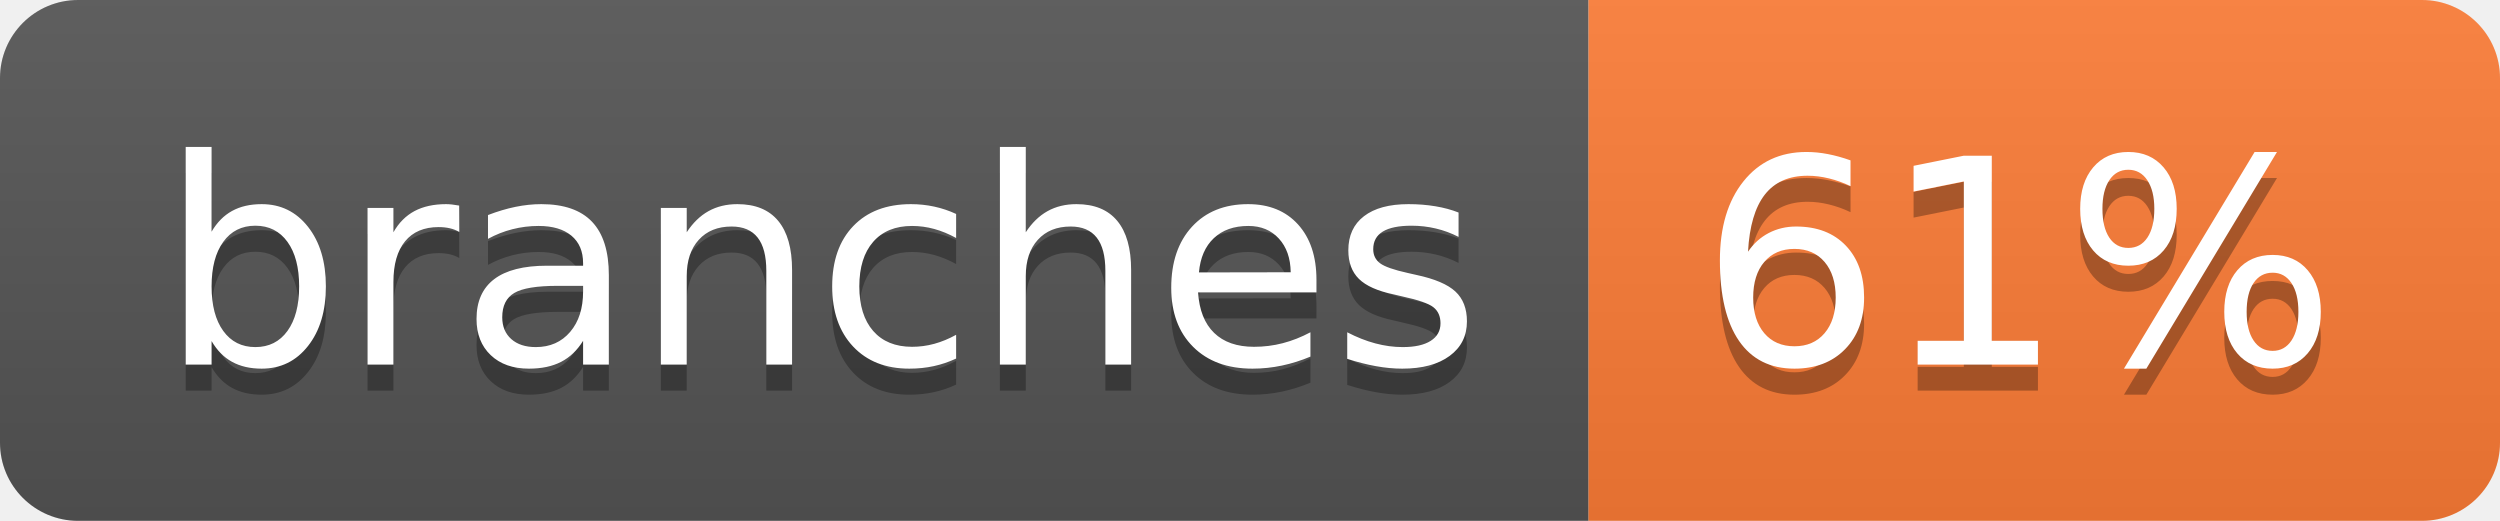
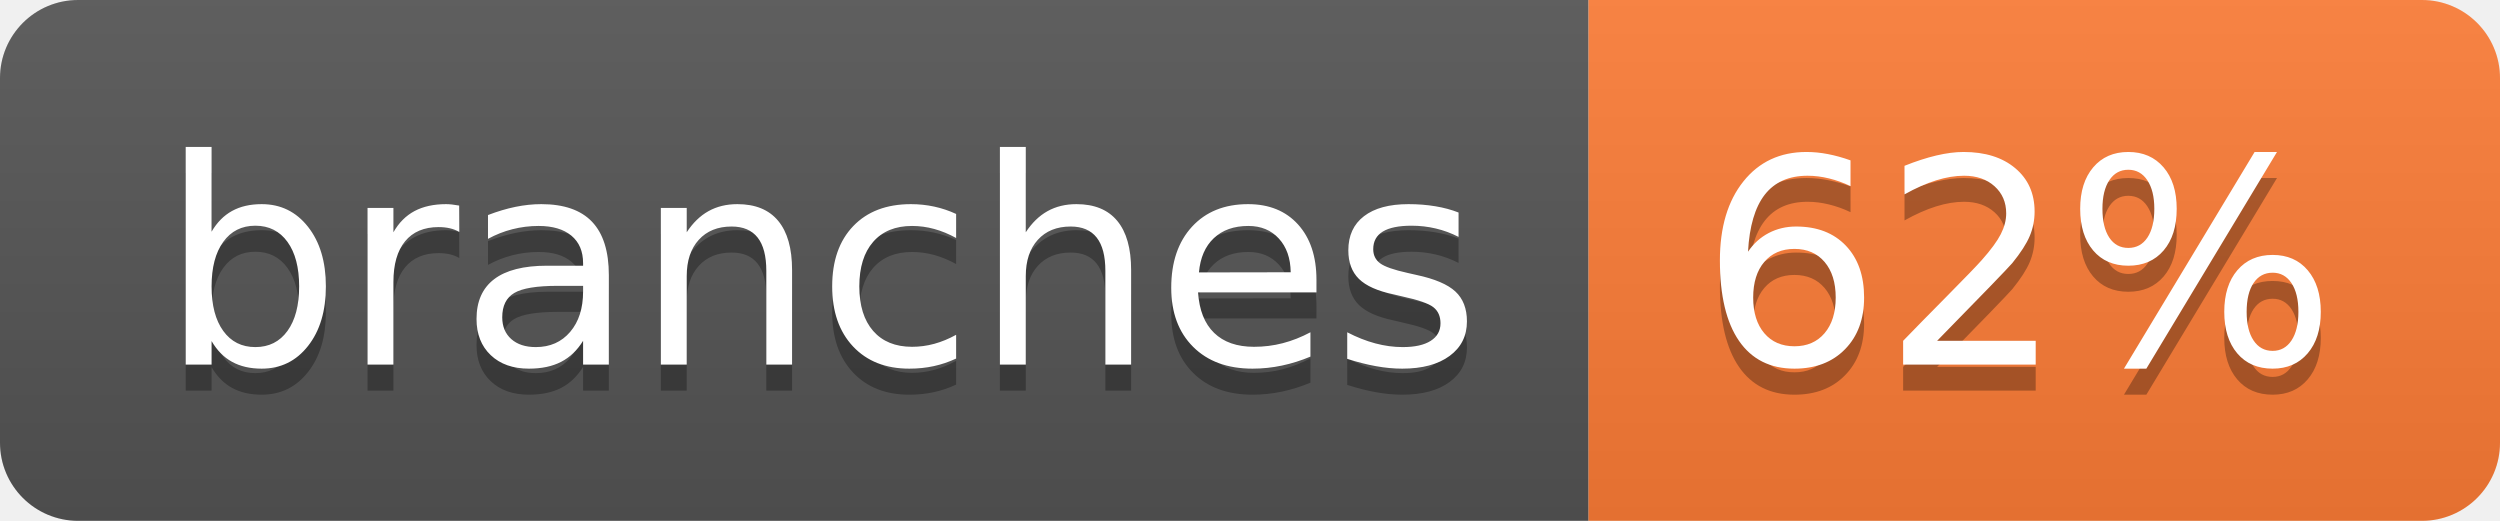
- <svg xmlns="http://www.w3.org/2000/svg" width="96" height="20" role="img" aria-label="branches: 61%">
+ <svg xmlns="http://www.w3.org/2000/svg" width="96" height="20" role="img" aria-label="branches: 62%">
  <linearGradient id="s" x2="0" y2="100%">
    <stop offset="0" stop-color="#bbb" stop-opacity=".1" />
    <stop offset="1" stop-opacity=".1" />
  </linearGradient>
  <clipPath id="r">
    <rect width="96" height="20" rx="3" fill="#fff" />
  </clipPath>
  <g clip-path="url(#r)">
    <rect width="61" height="20" fill="#555" />
    <rect x="61" width="35" height="20" fill="#fe7d37" />
    <rect width="96" height="20" fill="url(#s)" />
  </g>
  <g fill="#fff" text-anchor="middle" font-family="Verdana,Geneva,DejaVu Sans,sans-serif" text-rendering="geometricPrecision" font-size="110">
    <text aria-hidden="true" x="315" y="150" fill="#010101" fill-opacity=".3" transform="scale(.1)" textLength="507">branches</text>
    <text x="315" y="140" transform="scale(.1)" fill="#fff" textLength="507">branches</text>
-     <text aria-hidden="true" x="775" y="150" fill="#010101" fill-opacity=".3" transform="scale(.1)" textLength="245">61%</text>
-     <text x="775" y="140" transform="scale(.1)" fill="#fff" textLength="245">61%</text>
+     <text aria-hidden="true" x="775" y="150" fill="#010101" fill-opacity=".3" transform="scale(.1)" textLength="245">62%</text>
+     <text x="775" y="140" transform="scale(.1)" fill="#fff" textLength="245">62%</text>
  </g>
</svg>
